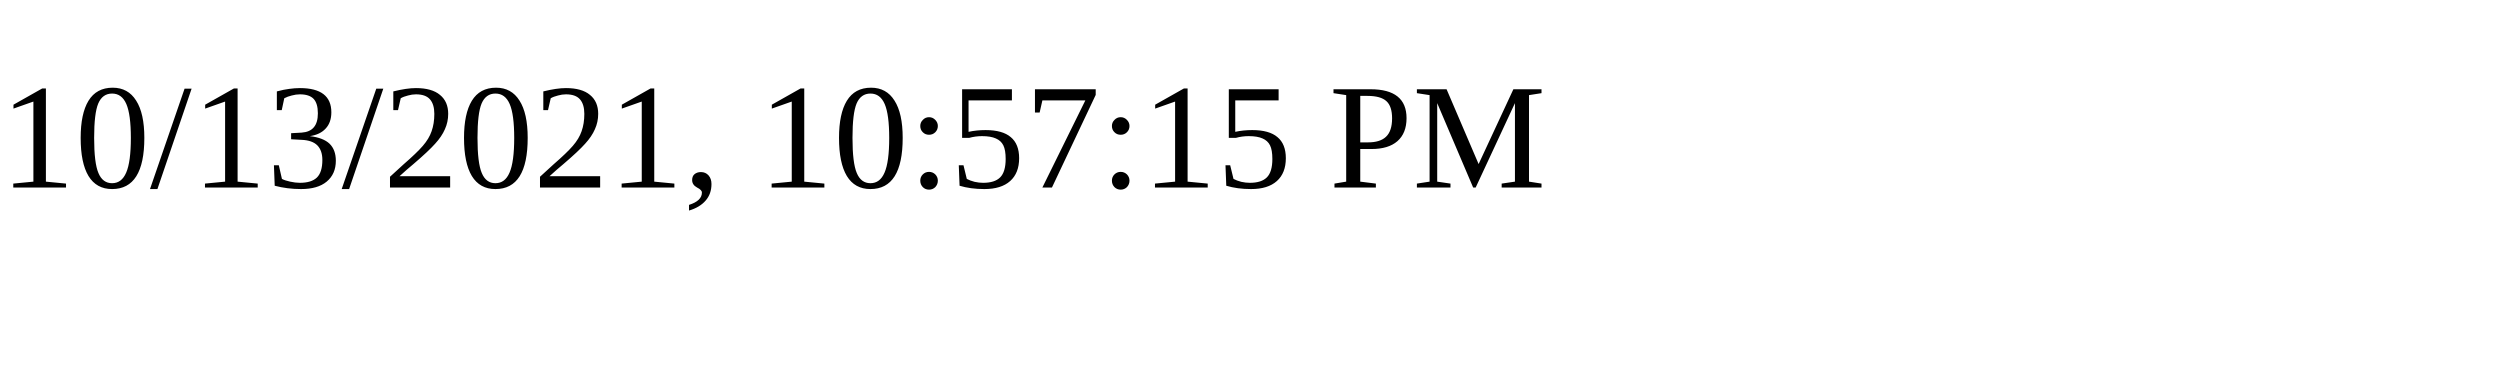
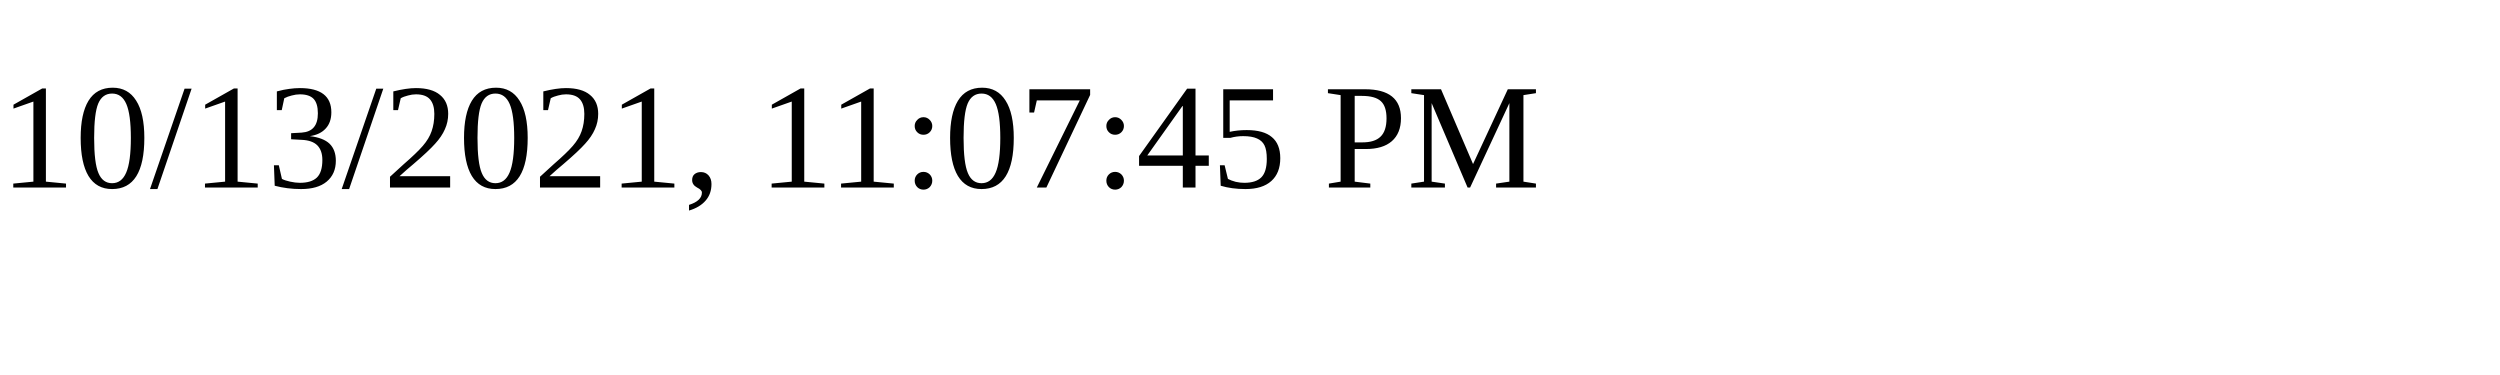
<svg xmlns="http://www.w3.org/2000/svg" height="30" width="200">
-   <text x="0" y="15">10/13/2021, 10:57:15 PM</text>
+   <text x="0" y="15">10/13/2021, 11:07:45 PM</text>
</svg>
